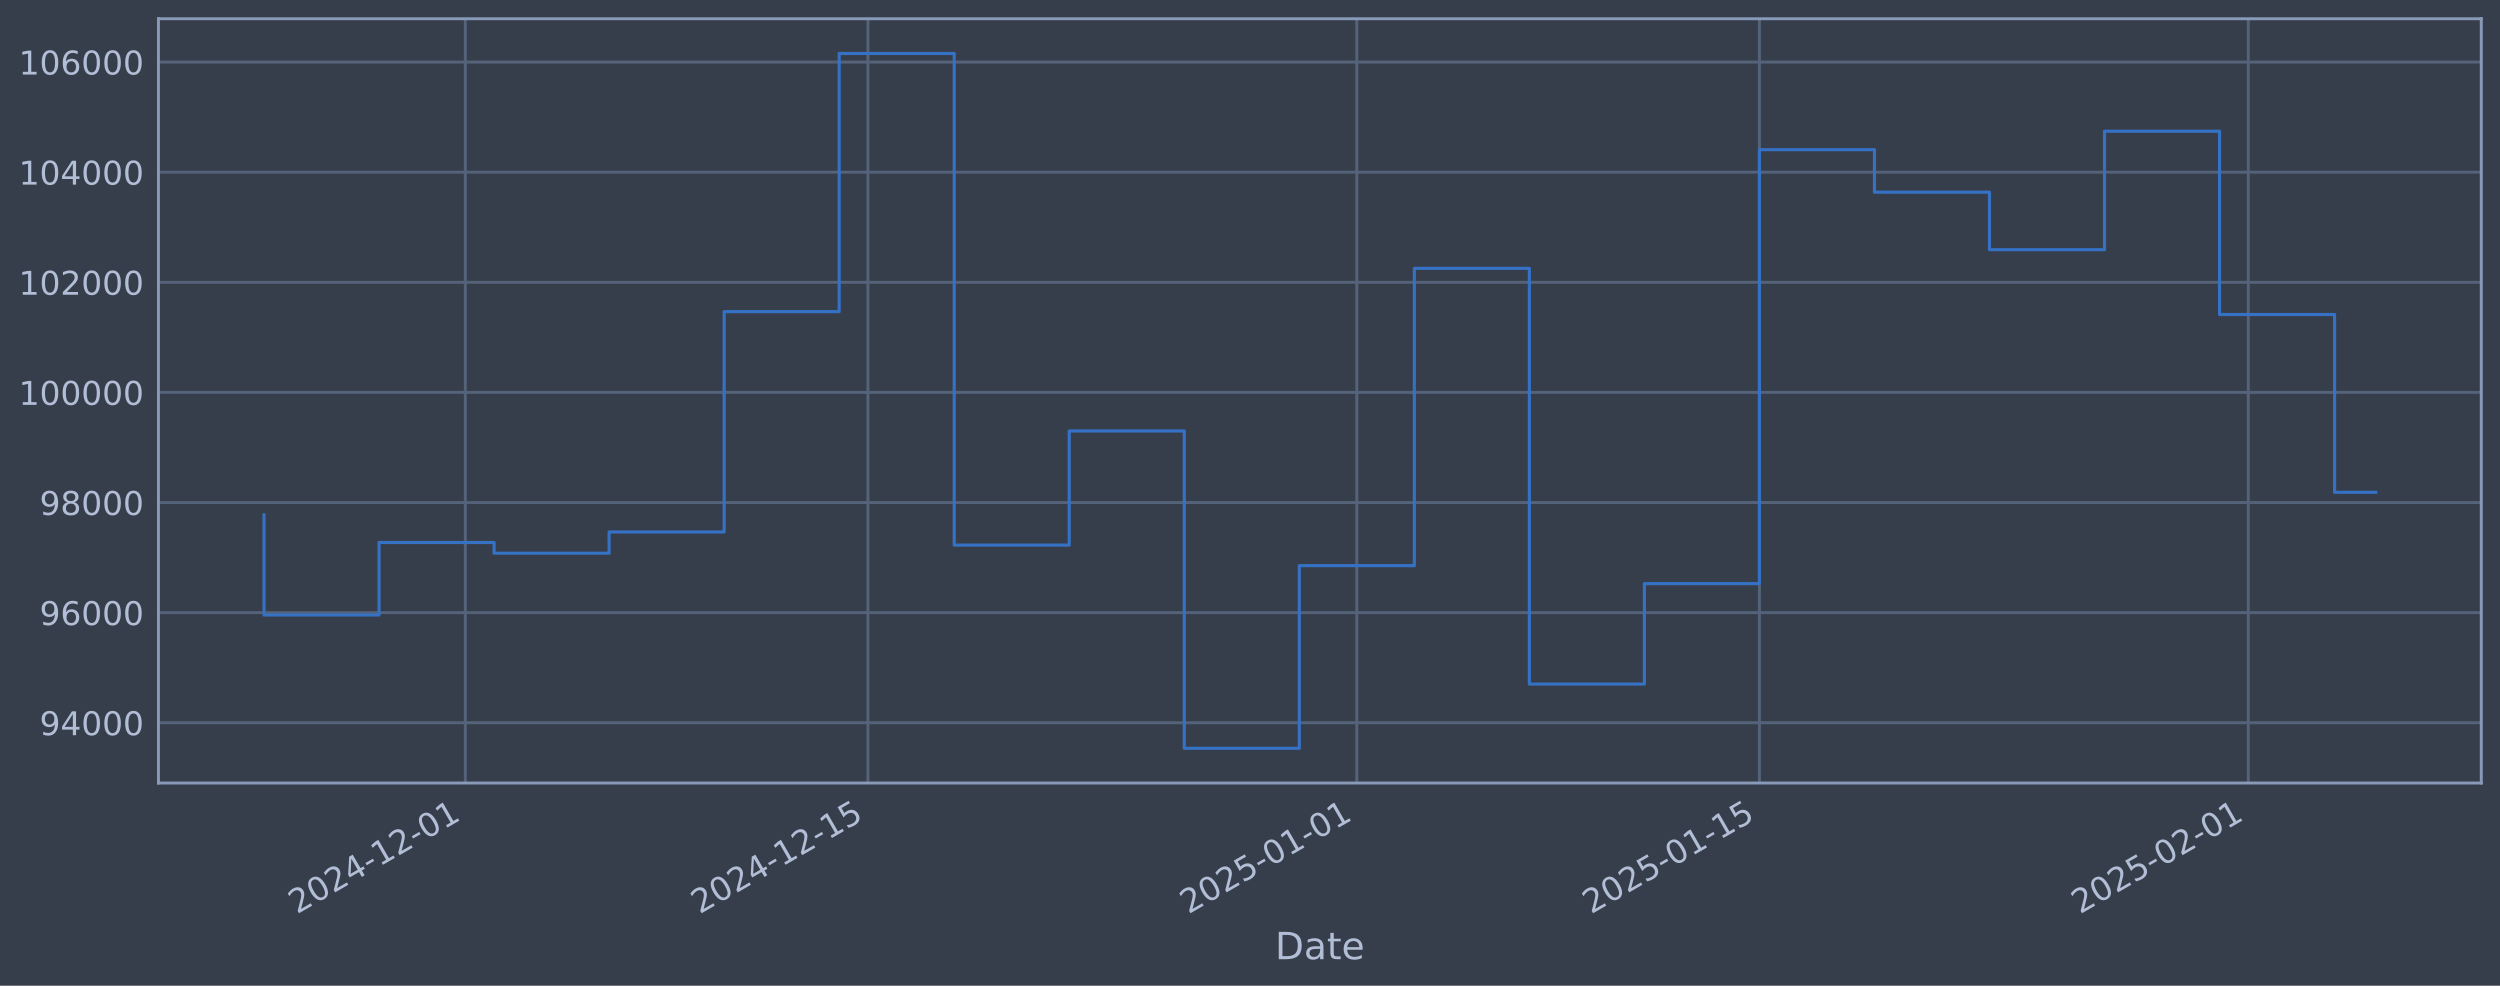
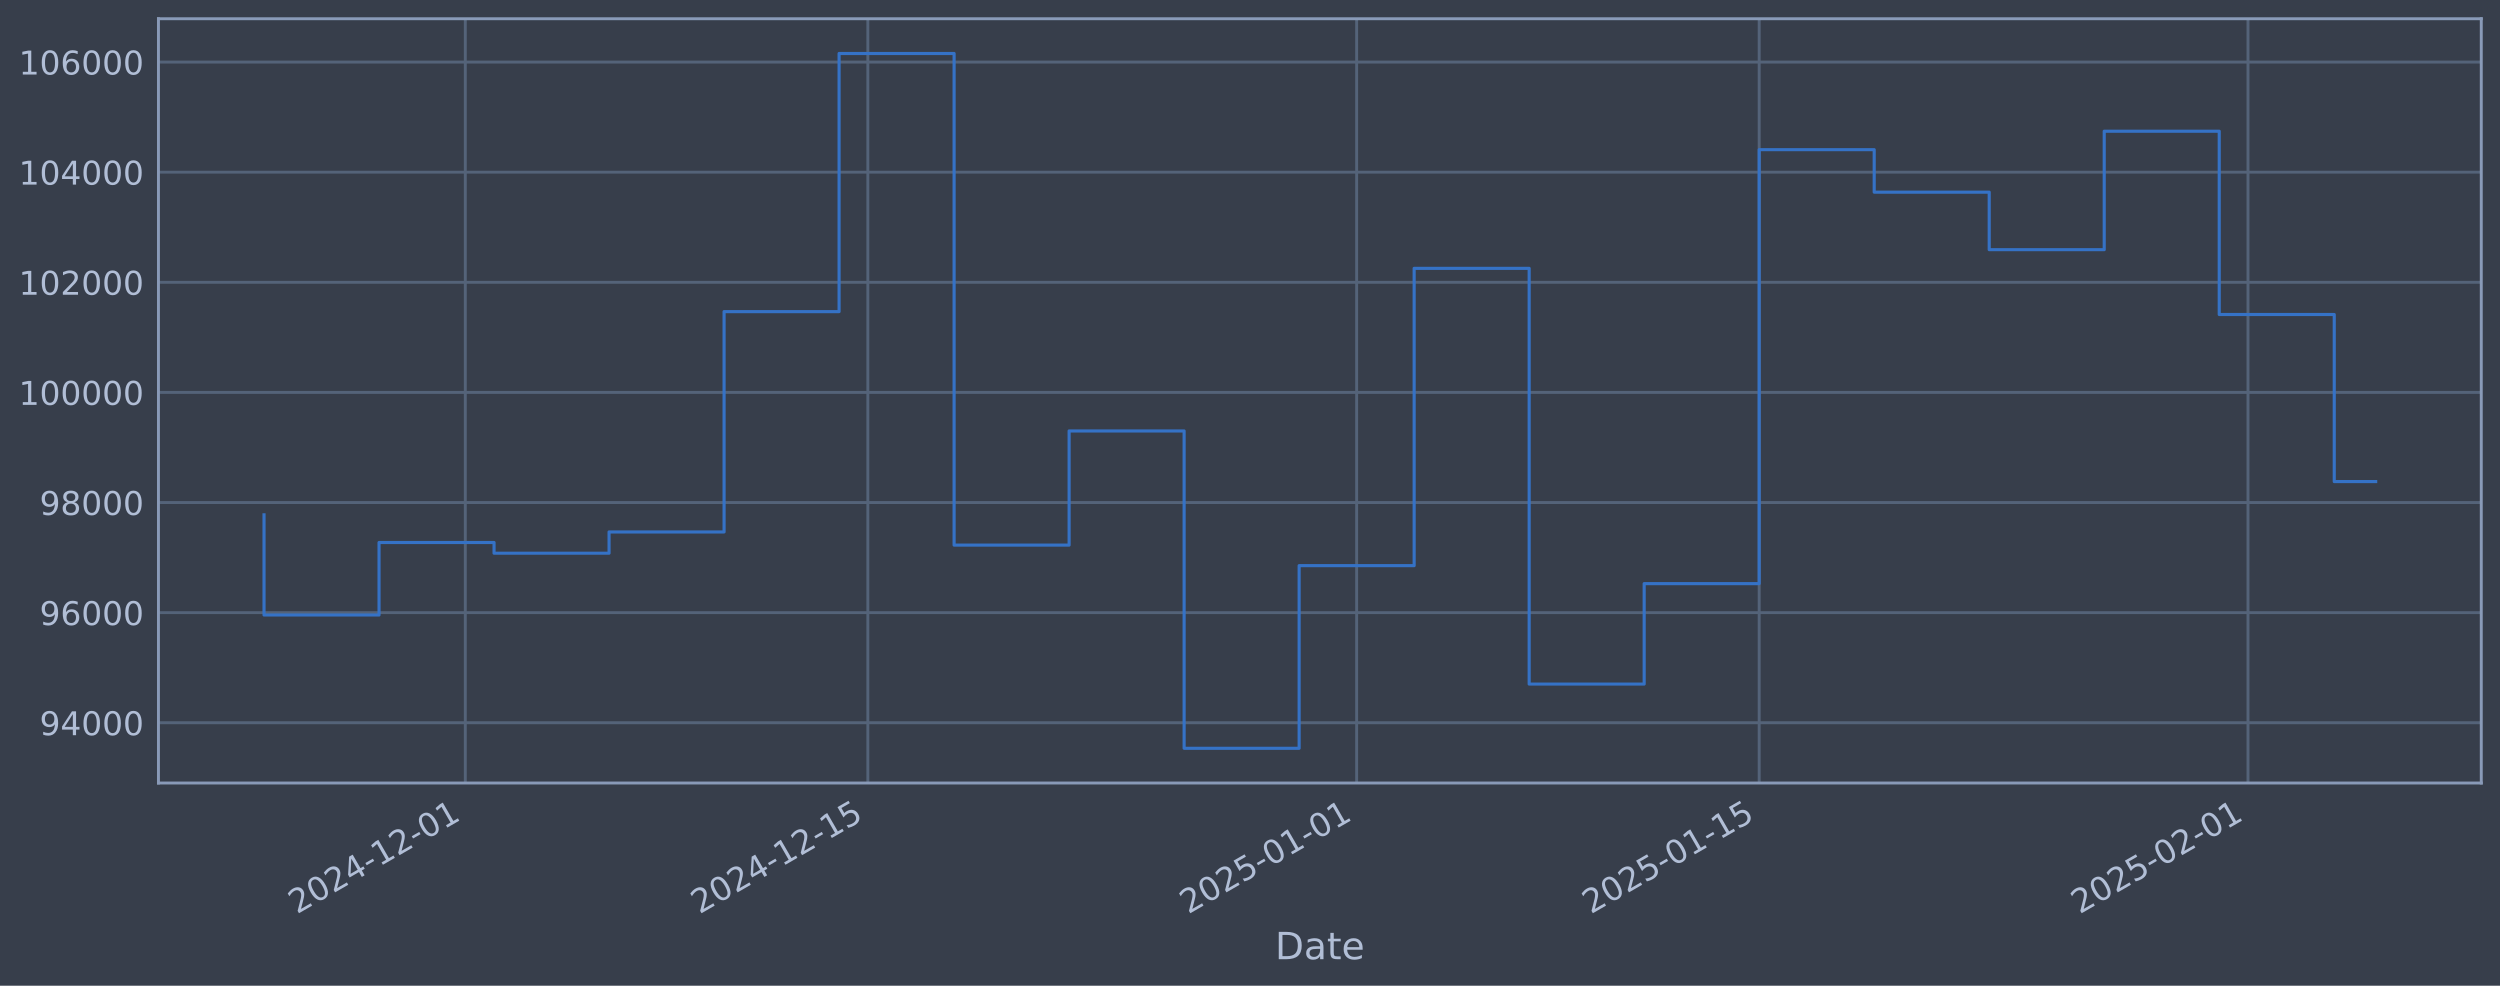
<svg xmlns="http://www.w3.org/2000/svg" xmlns:xlink="http://www.w3.org/1999/xlink" width="960.9pt" height="378.87pt" viewBox="0 0 960.9 378.87" version="1.1">
  <defs>
    <style type="text/css">*{stroke-linejoin: round; stroke-linecap: butt}</style>
  </defs>
  <g id="figure_1">
    <g id="patch_1">
      <path d="M 0 378.87  L 960.9 378.87  L 960.9 0  L 0 0  z " style="fill: #373e4b" />
    </g>
    <g id="axes_1">
      <g id="patch_2">
        <path d="M 60.901 300.96  L 953.701 300.96  L 953.701 7.2  L 60.901 7.2  z " style="fill: #373e4b" />
      </g>
      <g id="matplotlib.axis_1">
        <g id="xtick_1">
          <g id="line2d_1">
-             <path d="M 178.855 300.96  L 178.855 7.2  " clip-path="url(#pda0626cddc)" style="fill: none; stroke: #546379; stroke-width: 1.12; stroke-linecap: square" />
+             <path d="M 178.843 300.96  L 178.843 7.2  " clip-path="url(#p688aa1b7ff)" style="fill: none; stroke: #546379; stroke-width: 1.12; stroke-linecap: square" />
          </g>
          <g id="line2d_2" />
          <g id="text_1">
-             <g style="fill: #b1bed6" transform="translate(114.1293 351.4642) rotate(-30) scale(0.126 -0.126)">
+             <g style="fill: #b1bed6" transform="translate(114.1174 351.4642) rotate(-30) scale(0.126 -0.126)">
              <defs>
                <path id="DejaVuSans-32" d="M 1228 531  L 3431 531  L 3431 0  L 469 0  L 469 531  Q 828 903 1448 1529  Q 2069 2156 2228 2338  Q 2531 2678 2651 2914  Q 2772 3150 2772 3378  Q 2772 3750 2511 3984  Q 2250 4219 1831 4219  Q 1534 4219 1204 4116  Q 875 4013 500 3803  L 500 4441  Q 881 4594 1212 4672  Q 1544 4750 1819 4750  Q 2544 4750 2975 4387  Q 3406 4025 3406 3419  Q 3406 3131 3298 2873  Q 3191 2616 2906 2266  Q 2828 2175 2409 1742  Q 1991 1309 1228 531  z " transform="scale(0.015625)" />
                <path id="DejaVuSans-30" d="M 2034 4250  Q 1547 4250 1301 3770  Q 1056 3291 1056 2328  Q 1056 1369 1301 889  Q 1547 409 2034 409  Q 2525 409 2770 889  Q 3016 1369 3016 2328  Q 3016 3291 2770 3770  Q 2525 4250 2034 4250  z M 2034 4750  Q 2819 4750 3233 4129  Q 3647 3509 3647 2328  Q 3647 1150 3233 529  Q 2819 -91 2034 -91  Q 1250 -91 836 529  Q 422 1150 422 2328  Q 422 3509 836 4129  Q 1250 4750 2034 4750  z " transform="scale(0.015625)" />
                <path id="DejaVuSans-34" d="M 2419 4116  L 825 1625  L 2419 1625  L 2419 4116  z M 2253 4666  L 3047 4666  L 3047 1625  L 3713 1625  L 3713 1100  L 3047 1100  L 3047 0  L 2419 0  L 2419 1100  L 313 1100  L 313 1709  L 2253 4666  z " transform="scale(0.015625)" />
                <path id="DejaVuSans-2d" d="M 313 2009  L 1997 2009  L 1997 1497  L 313 1497  L 313 2009  z " transform="scale(0.015625)" />
                <path id="DejaVuSans-31" d="M 794 531  L 1825 531  L 1825 4091  L 703 3866  L 703 4441  L 1819 4666  L 2450 4666  L 2450 531  L 3481 531  L 3481 0  L 794 0  L 794 531  z " transform="scale(0.015625)" />
              </defs>
              <use xlink:href="#DejaVuSans-32" />
              <use xlink:href="#DejaVuSans-30" transform="translate(63.62305 0)" />
              <use xlink:href="#DejaVuSans-32" transform="translate(127.2461 0)" />
              <use xlink:href="#DejaVuSans-34" transform="translate(190.8691 0)" />
              <use xlink:href="#DejaVuSans-2d" transform="translate(254.4922 0)" />
              <use xlink:href="#DejaVuSans-31" transform="translate(290.5762 0)" />
              <use xlink:href="#DejaVuSans-32" transform="translate(354.1992 0)" />
              <use xlink:href="#DejaVuSans-2d" transform="translate(417.8223 0)" />
              <use xlink:href="#DejaVuSans-30" transform="translate(453.9062 0)" />
              <use xlink:href="#DejaVuSans-31" transform="translate(517.5293 0)" />
            </g>
          </g>
        </g>
        <g id="xtick_2">
          <g id="line2d_3">
-             <path d="M 333.6 300.96  L 333.6 7.2  " clip-path="url(#pda0626cddc)" style="fill: none; stroke: #546379; stroke-width: 1.12; stroke-linecap: square" />
+             <path d="M 333.564 300.96  L 333.564 7.2  " clip-path="url(#p688aa1b7ff)" style="fill: none; stroke: #546379; stroke-width: 1.12; stroke-linecap: square" />
          </g>
          <g id="line2d_4" />
          <g id="text_2">
-             <g style="fill: #b1bed6" transform="translate(268.8744 351.4642) rotate(-30) scale(0.126 -0.126)">
+             <g style="fill: #b1bed6" transform="translate(268.8385 351.4642) rotate(-30) scale(0.126 -0.126)">
              <defs>
                <path id="DejaVuSans-35" d="M 691 4666  L 3169 4666  L 3169 4134  L 1269 4134  L 1269 2991  Q 1406 3038 1543 3061  Q 1681 3084 1819 3084  Q 2600 3084 3056 2656  Q 3513 2228 3513 1497  Q 3513 744 3044 326  Q 2575 -91 1722 -91  Q 1428 -91 1123 -41  Q 819 9 494 109  L 494 744  Q 775 591 1075 516  Q 1375 441 1709 441  Q 2250 441 2565 725  Q 2881 1009 2881 1497  Q 2881 1984 2565 2268  Q 2250 2553 1709 2553  Q 1456 2553 1204 2497  Q 953 2441 691 2322  L 691 4666  z " transform="scale(0.015625)" />
              </defs>
              <use xlink:href="#DejaVuSans-32" />
              <use xlink:href="#DejaVuSans-30" transform="translate(63.62305 0)" />
              <use xlink:href="#DejaVuSans-32" transform="translate(127.2461 0)" />
              <use xlink:href="#DejaVuSans-34" transform="translate(190.8691 0)" />
              <use xlink:href="#DejaVuSans-2d" transform="translate(254.4922 0)" />
              <use xlink:href="#DejaVuSans-31" transform="translate(290.5762 0)" />
              <use xlink:href="#DejaVuSans-32" transform="translate(354.1992 0)" />
              <use xlink:href="#DejaVuSans-2d" transform="translate(417.8223 0)" />
              <use xlink:href="#DejaVuSans-31" transform="translate(453.9062 0)" />
              <use xlink:href="#DejaVuSans-35" transform="translate(517.5293 0)" />
            </g>
          </g>
        </g>
        <g id="xtick_3">
          <g id="line2d_5">
-             <path d="M 521.505 300.96  L 521.505 7.2  " clip-path="url(#pda0626cddc)" style="fill: none; stroke: #546379; stroke-width: 1.12; stroke-linecap: square" />
+             <path d="M 521.44 300.96  L 521.44 7.2  " clip-path="url(#p688aa1b7ff)" style="fill: none; stroke: #546379; stroke-width: 1.12; stroke-linecap: square" />
          </g>
          <g id="line2d_6" />
          <g id="text_3">
-             <g style="fill: #b1bed6" transform="translate(456.7791 351.4642) rotate(-30) scale(0.126 -0.126)">
+             <g style="fill: #b1bed6" transform="translate(456.7141 351.4642) rotate(-30) scale(0.126 -0.126)">
              <use xlink:href="#DejaVuSans-32" />
              <use xlink:href="#DejaVuSans-30" transform="translate(63.62305 0)" />
              <use xlink:href="#DejaVuSans-32" transform="translate(127.2461 0)" />
              <use xlink:href="#DejaVuSans-35" transform="translate(190.8691 0)" />
              <use xlink:href="#DejaVuSans-2d" transform="translate(254.4922 0)" />
              <use xlink:href="#DejaVuSans-30" transform="translate(290.5762 0)" />
              <use xlink:href="#DejaVuSans-31" transform="translate(354.1992 0)" />
              <use xlink:href="#DejaVuSans-2d" transform="translate(417.8223 0)" />
              <use xlink:href="#DejaVuSans-30" transform="translate(453.9062 0)" />
              <use xlink:href="#DejaVuSans-31" transform="translate(517.5293 0)" />
            </g>
          </g>
        </g>
        <g id="xtick_4">
          <g id="line2d_7">
-             <path d="M 676.25 300.96  L 676.25 7.2  " clip-path="url(#pda0626cddc)" style="fill: none; stroke: #546379; stroke-width: 1.12; stroke-linecap: square" />
+             <path d="M 676.161 300.96  L 676.161 7.2  " clip-path="url(#p688aa1b7ff)" style="fill: none; stroke: #546379; stroke-width: 1.12; stroke-linecap: square" />
          </g>
          <g id="line2d_8" />
          <g id="text_4">
-             <g style="fill: #b1bed6" transform="translate(611.5242 351.4642) rotate(-30) scale(0.126 -0.126)">
+             <g style="fill: #b1bed6" transform="translate(611.4353 351.4642) rotate(-30) scale(0.126 -0.126)">
              <use xlink:href="#DejaVuSans-32" />
              <use xlink:href="#DejaVuSans-30" transform="translate(63.62305 0)" />
              <use xlink:href="#DejaVuSans-32" transform="translate(127.2461 0)" />
              <use xlink:href="#DejaVuSans-35" transform="translate(190.8691 0)" />
              <use xlink:href="#DejaVuSans-2d" transform="translate(254.4922 0)" />
              <use xlink:href="#DejaVuSans-30" transform="translate(290.5762 0)" />
              <use xlink:href="#DejaVuSans-31" transform="translate(354.1992 0)" />
              <use xlink:href="#DejaVuSans-2d" transform="translate(417.8223 0)" />
              <use xlink:href="#DejaVuSans-31" transform="translate(453.9062 0)" />
              <use xlink:href="#DejaVuSans-35" transform="translate(517.5293 0)" />
            </g>
          </g>
        </g>
        <g id="xtick_5">
          <g id="line2d_9">
-             <path d="M 864.154 300.96  L 864.154 7.2  " clip-path="url(#pda0626cddc)" style="fill: none; stroke: #546379; stroke-width: 1.12; stroke-linecap: square" />
+             <path d="M 864.036 300.96  L 864.036 7.2  " clip-path="url(#p688aa1b7ff)" style="fill: none; stroke: #546379; stroke-width: 1.12; stroke-linecap: square" />
          </g>
          <g id="line2d_10" />
          <g id="text_5">
-             <g style="fill: #b1bed6" transform="translate(799.4289 351.4642) rotate(-30) scale(0.126 -0.126)">
+             <g style="fill: #b1bed6" transform="translate(799.3109 351.4642) rotate(-30) scale(0.126 -0.126)">
              <use xlink:href="#DejaVuSans-32" />
              <use xlink:href="#DejaVuSans-30" transform="translate(63.62305 0)" />
              <use xlink:href="#DejaVuSans-32" transform="translate(127.2461 0)" />
              <use xlink:href="#DejaVuSans-35" transform="translate(190.8691 0)" />
              <use xlink:href="#DejaVuSans-2d" transform="translate(254.4922 0)" />
              <use xlink:href="#DejaVuSans-30" transform="translate(290.5762 0)" />
              <use xlink:href="#DejaVuSans-32" transform="translate(354.1992 0)" />
              <use xlink:href="#DejaVuSans-2d" transform="translate(417.8223 0)" />
              <use xlink:href="#DejaVuSans-30" transform="translate(453.9062 0)" />
              <use xlink:href="#DejaVuSans-31" transform="translate(517.5293 0)" />
            </g>
          </g>
        </g>
        <g id="text_6">
          <g style="fill: #b1bed6" transform="translate(490.0914 368.6753) scale(0.144 -0.144)">
            <defs>
              <path id="DejaVuSans-44" d="M 1259 4147  L 1259 519  L 2022 519  Q 2988 519 3436 956  Q 3884 1394 3884 2338  Q 3884 3275 3436 3711  Q 2988 4147 2022 4147  L 1259 4147  z M 628 4666  L 1925 4666  Q 3281 4666 3915 4102  Q 4550 3538 4550 2338  Q 4550 1131 3912 565  Q 3275 0 1925 0  L 628 0  L 628 4666  z " transform="scale(0.015625)" />
              <path id="DejaVuSans-61" d="M 2194 1759  Q 1497 1759 1228 1600  Q 959 1441 959 1056  Q 959 750 1161 570  Q 1363 391 1709 391  Q 2188 391 2477 730  Q 2766 1069 2766 1631  L 2766 1759  L 2194 1759  z M 3341 1997  L 3341 0  L 2766 0  L 2766 531  Q 2569 213 2275 61  Q 1981 -91 1556 -91  Q 1019 -91 701 211  Q 384 513 384 1019  Q 384 1609 779 1909  Q 1175 2209 1959 2209  L 2766 2209  L 2766 2266  Q 2766 2663 2505 2880  Q 2244 3097 1772 3097  Q 1472 3097 1187 3025  Q 903 2953 641 2809  L 641 3341  Q 956 3463 1253 3523  Q 1550 3584 1831 3584  Q 2591 3584 2966 3190  Q 3341 2797 3341 1997  z " transform="scale(0.015625)" />
              <path id="DejaVuSans-74" d="M 1172 4494  L 1172 3500  L 2356 3500  L 2356 3053  L 1172 3053  L 1172 1153  Q 1172 725 1289 603  Q 1406 481 1766 481  L 2356 481  L 2356 0  L 1766 0  Q 1100 0 847 248  Q 594 497 594 1153  L 594 3053  L 172 3053  L 172 3500  L 594 3500  L 594 4494  L 1172 4494  z " transform="scale(0.015625)" />
              <path id="DejaVuSans-65" d="M 3597 1894  L 3597 1613  L 953 1613  Q 991 1019 1311 708  Q 1631 397 2203 397  Q 2534 397 2845 478  Q 3156 559 3463 722  L 3463 178  Q 3153 47 2828 -22  Q 2503 -91 2169 -91  Q 1331 -91 842 396  Q 353 884 353 1716  Q 353 2575 817 3079  Q 1281 3584 2069 3584  Q 2775 3584 3186 3129  Q 3597 2675 3597 1894  z M 3022 2063  Q 3016 2534 2758 2815  Q 2500 3097 2075 3097  Q 1594 3097 1305 2825  Q 1016 2553 972 2059  L 3022 2063  z " transform="scale(0.015625)" />
            </defs>
            <use xlink:href="#DejaVuSans-44" />
            <use xlink:href="#DejaVuSans-61" transform="translate(77.00195 0)" />
            <use xlink:href="#DejaVuSans-74" transform="translate(138.2812 0)" />
            <use xlink:href="#DejaVuSans-65" transform="translate(177.4902 0)" />
          </g>
        </g>
      </g>
      <g id="matplotlib.axis_2">
        <g id="ytick_1">
          <g id="line2d_11">
-             <path d="M 60.901 277.797  L 953.701 277.797  " clip-path="url(#pda0626cddc)" style="fill: none; stroke: #546379; stroke-width: 1.12; stroke-linecap: square" />
+             <path d="M 60.901 277.797  L 953.701 277.797  " clip-path="url(#p688aa1b7ff)" style="fill: none; stroke: #546379; stroke-width: 1.12; stroke-linecap: square" />
          </g>
          <g id="line2d_12" />
          <g id="text_7">
            <g style="fill: #b1bed6" transform="translate(15.21675 282.5841) scale(0.126 -0.126)">
              <defs>
                <path id="DejaVuSans-39" d="M 703 97  L 703 672  Q 941 559 1184 500  Q 1428 441 1663 441  Q 2288 441 2617 861  Q 2947 1281 2994 2138  Q 2813 1869 2534 1725  Q 2256 1581 1919 1581  Q 1219 1581 811 2004  Q 403 2428 403 3163  Q 403 3881 828 4315  Q 1253 4750 1959 4750  Q 2769 4750 3195 4129  Q 3622 3509 3622 2328  Q 3622 1225 3098 567  Q 2575 -91 1691 -91  Q 1453 -91 1209 -44  Q 966 3 703 97  z M 1959 2075  Q 2384 2075 2632 2365  Q 2881 2656 2881 3163  Q 2881 3666 2632 3958  Q 2384 4250 1959 4250  Q 1534 4250 1286 3958  Q 1038 3666 1038 3163  Q 1038 2656 1286 2365  Q 1534 2075 1959 2075  z " transform="scale(0.015625)" />
              </defs>
              <use xlink:href="#DejaVuSans-39" />
              <use xlink:href="#DejaVuSans-34" transform="translate(63.62305 0)" />
              <use xlink:href="#DejaVuSans-30" transform="translate(127.2461 0)" />
              <use xlink:href="#DejaVuSans-30" transform="translate(190.8691 0)" />
              <use xlink:href="#DejaVuSans-30" transform="translate(254.4922 0)" />
            </g>
          </g>
        </g>
        <g id="ytick_2">
          <g id="line2d_13">
-             <path d="M 60.901 235.473  L 953.701 235.473  " clip-path="url(#pda0626cddc)" style="fill: none; stroke: #546379; stroke-width: 1.12; stroke-linecap: square" />
+             <path d="M 60.901 235.473  L 953.701 235.473  " clip-path="url(#p688aa1b7ff)" style="fill: none; stroke: #546379; stroke-width: 1.12; stroke-linecap: square" />
          </g>
          <g id="line2d_14" />
          <g id="text_8">
            <g style="fill: #b1bed6" transform="translate(15.21675 240.2602) scale(0.126 -0.126)">
              <defs>
                <path id="DejaVuSans-36" d="M 2113 2584  Q 1688 2584 1439 2293  Q 1191 2003 1191 1497  Q 1191 994 1439 701  Q 1688 409 2113 409  Q 2538 409 2786 701  Q 3034 994 3034 1497  Q 3034 2003 2786 2293  Q 2538 2584 2113 2584  z M 3366 4563  L 3366 3988  Q 3128 4100 2886 4159  Q 2644 4219 2406 4219  Q 1781 4219 1451 3797  Q 1122 3375 1075 2522  Q 1259 2794 1537 2939  Q 1816 3084 2150 3084  Q 2853 3084 3261 2657  Q 3669 2231 3669 1497  Q 3669 778 3244 343  Q 2819 -91 2113 -91  Q 1303 -91 875 529  Q 447 1150 447 2328  Q 447 3434 972 4092  Q 1497 4750 2381 4750  Q 2619 4750 2861 4703  Q 3103 4656 3366 4563  z " transform="scale(0.015625)" />
              </defs>
              <use xlink:href="#DejaVuSans-39" />
              <use xlink:href="#DejaVuSans-36" transform="translate(63.62305 0)" />
              <use xlink:href="#DejaVuSans-30" transform="translate(127.2461 0)" />
              <use xlink:href="#DejaVuSans-30" transform="translate(190.8691 0)" />
              <use xlink:href="#DejaVuSans-30" transform="translate(254.4922 0)" />
            </g>
          </g>
        </g>
        <g id="ytick_3">
          <g id="line2d_15">
-             <path d="M 60.901 193.149  L 953.701 193.149  " clip-path="url(#pda0626cddc)" style="fill: none; stroke: #546379; stroke-width: 1.12; stroke-linecap: square" />
+             <path d="M 60.901 193.149  L 953.701 193.149  " clip-path="url(#p688aa1b7ff)" style="fill: none; stroke: #546379; stroke-width: 1.12; stroke-linecap: square" />
          </g>
          <g id="line2d_16" />
          <g id="text_9">
            <g style="fill: #b1bed6" transform="translate(15.21675 197.9364) scale(0.126 -0.126)">
              <defs>
                <path id="DejaVuSans-38" d="M 2034 2216  Q 1584 2216 1326 1975  Q 1069 1734 1069 1313  Q 1069 891 1326 650  Q 1584 409 2034 409  Q 2484 409 2743 651  Q 3003 894 3003 1313  Q 3003 1734 2745 1975  Q 2488 2216 2034 2216  z M 1403 2484  Q 997 2584 770 2862  Q 544 3141 544 3541  Q 544 4100 942 4425  Q 1341 4750 2034 4750  Q 2731 4750 3128 4425  Q 3525 4100 3525 3541  Q 3525 3141 3298 2862  Q 3072 2584 2669 2484  Q 3125 2378 3379 2068  Q 3634 1759 3634 1313  Q 3634 634 3220 271  Q 2806 -91 2034 -91  Q 1263 -91 848 271  Q 434 634 434 1313  Q 434 1759 690 2068  Q 947 2378 1403 2484  z M 1172 3481  Q 1172 3119 1398 2916  Q 1625 2713 2034 2713  Q 2441 2713 2670 2916  Q 2900 3119 2900 3481  Q 2900 3844 2670 4047  Q 2441 4250 2034 4250  Q 1625 4250 1398 4047  Q 1172 3844 1172 3481  z " transform="scale(0.015625)" />
              </defs>
              <use xlink:href="#DejaVuSans-39" />
              <use xlink:href="#DejaVuSans-38" transform="translate(63.62305 0)" />
              <use xlink:href="#DejaVuSans-30" transform="translate(127.2461 0)" />
              <use xlink:href="#DejaVuSans-30" transform="translate(190.8691 0)" />
              <use xlink:href="#DejaVuSans-30" transform="translate(254.4922 0)" />
            </g>
          </g>
        </g>
        <g id="ytick_4">
          <g id="line2d_17">
-             <path d="M 60.901 150.826  L 953.701 150.826  " clip-path="url(#pda0626cddc)" style="fill: none; stroke: #546379; stroke-width: 1.12; stroke-linecap: square" />
+             <path d="M 60.901 150.826  L 953.701 150.826  " clip-path="url(#p688aa1b7ff)" style="fill: none; stroke: #546379; stroke-width: 1.12; stroke-linecap: square" />
          </g>
          <g id="line2d_18" />
          <g id="text_10">
            <g style="fill: #b1bed6" transform="translate(7.2 155.6126) scale(0.126 -0.126)">
              <use xlink:href="#DejaVuSans-31" />
              <use xlink:href="#DejaVuSans-30" transform="translate(63.62305 0)" />
              <use xlink:href="#DejaVuSans-30" transform="translate(127.2461 0)" />
              <use xlink:href="#DejaVuSans-30" transform="translate(190.8691 0)" />
              <use xlink:href="#DejaVuSans-30" transform="translate(254.4922 0)" />
              <use xlink:href="#DejaVuSans-30" transform="translate(318.1152 0)" />
            </g>
          </g>
        </g>
        <g id="ytick_5">
          <g id="line2d_19">
-             <path d="M 60.901 108.502  L 953.701 108.502  " clip-path="url(#pda0626cddc)" style="fill: none; stroke: #546379; stroke-width: 1.12; stroke-linecap: square" />
+             <path d="M 60.901 108.502  L 953.701 108.502  " clip-path="url(#p688aa1b7ff)" style="fill: none; stroke: #546379; stroke-width: 1.12; stroke-linecap: square" />
          </g>
          <g id="line2d_20" />
          <g id="text_11">
            <g style="fill: #b1bed6" transform="translate(7.2 113.2888) scale(0.126 -0.126)">
              <use xlink:href="#DejaVuSans-31" />
              <use xlink:href="#DejaVuSans-30" transform="translate(63.62305 0)" />
              <use xlink:href="#DejaVuSans-32" transform="translate(127.2461 0)" />
              <use xlink:href="#DejaVuSans-30" transform="translate(190.8691 0)" />
              <use xlink:href="#DejaVuSans-30" transform="translate(254.4922 0)" />
              <use xlink:href="#DejaVuSans-30" transform="translate(318.1152 0)" />
            </g>
          </g>
        </g>
        <g id="ytick_6">
          <g id="line2d_21">
-             <path d="M 60.901 66.178  L 953.701 66.178  " clip-path="url(#pda0626cddc)" style="fill: none; stroke: #546379; stroke-width: 1.12; stroke-linecap: square" />
+             <path d="M 60.901 66.178  L 953.701 66.178  " clip-path="url(#p688aa1b7ff)" style="fill: none; stroke: #546379; stroke-width: 1.12; stroke-linecap: square" />
          </g>
          <g id="line2d_22" />
          <g id="text_12">
            <g style="fill: #b1bed6" transform="translate(7.2 70.96502) scale(0.126 -0.126)">
              <use xlink:href="#DejaVuSans-31" />
              <use xlink:href="#DejaVuSans-30" transform="translate(63.62305 0)" />
              <use xlink:href="#DejaVuSans-34" transform="translate(127.2461 0)" />
              <use xlink:href="#DejaVuSans-30" transform="translate(190.8691 0)" />
              <use xlink:href="#DejaVuSans-30" transform="translate(254.4922 0)" />
              <use xlink:href="#DejaVuSans-30" transform="translate(318.1152 0)" />
            </g>
          </g>
        </g>
        <g id="ytick_7">
          <g id="line2d_23">
-             <path d="M 60.901 23.854  L 953.701 23.854  " clip-path="url(#pda0626cddc)" style="fill: none; stroke: #546379; stroke-width: 1.12; stroke-linecap: square" />
+             <path d="M 60.901 23.854  L 953.701 23.854  " clip-path="url(#p688aa1b7ff)" style="fill: none; stroke: #546379; stroke-width: 1.12; stroke-linecap: square" />
          </g>
          <g id="line2d_24" />
          <g id="text_13">
            <g style="fill: #b1bed6" transform="translate(7.2 28.64121) scale(0.126 -0.126)">
              <use xlink:href="#DejaVuSans-31" />
              <use xlink:href="#DejaVuSans-30" transform="translate(63.62305 0)" />
              <use xlink:href="#DejaVuSans-36" transform="translate(127.2461 0)" />
              <use xlink:href="#DejaVuSans-30" transform="translate(190.8691 0)" />
              <use xlink:href="#DejaVuSans-30" transform="translate(254.4922 0)" />
              <use xlink:href="#DejaVuSans-30" transform="translate(318.1152 0)" />
            </g>
          </g>
        </g>
      </g>
      <g id="line2d_25">
-         <path d="M 101.482 197.87  L 101.482 236.383  L 145.695 236.383  L 145.695 208.521  L 189.908 208.521  L 189.908 212.628  L 234.121 212.628  L 234.121 204.459  L 278.334 204.459  L 278.334 119.77  L 322.547 119.77  L 322.547 20.553  L 366.76 20.553  L 366.76 209.517  L 410.972 209.517  L 410.972 165.636  L 455.185 165.636  L 455.185 287.607  L 499.398 287.607  L 499.398 217.409  L 543.611 217.409  L 543.611 103.141  L 587.824 103.141  L 587.824 262.927  L 632.037 262.927  L 632.037 224.318  L 676.25 224.318  L 676.25 57.525  L 720.463 57.525  L 720.463 73.859  L 764.675 73.859  L 764.675 95.961  L 808.888 95.961  L 808.888 50.434  L 853.101 50.434  L 853.101 120.887  L 897.314 120.887  L 897.314 189.222  L 913.119 189.222  " clip-path="url(#pda0626cddc)" style="fill: none; stroke: #3572c6; stroke-width: 1.2; stroke-linecap: square" />
+         <path d="M 101.482 197.87  L 101.482 236.383  L 145.688 236.383  L 145.688 208.521  L 189.894 208.521  L 189.894 212.628  L 234.1 212.628  L 234.1 204.459  L 278.306 204.459  L 278.306 119.77  L 322.512 119.77  L 322.512 20.553  L 366.719 20.553  L 366.719 209.517  L 410.925 209.517  L 410.925 165.636  L 455.131 165.636  L 455.131 287.607  L 499.337 287.607  L 499.337 217.409  L 543.543 217.409  L 543.543 103.141  L 587.749 103.141  L 587.749 262.927  L 631.955 262.927  L 631.955 224.318  L 676.161 224.318  L 676.161 57.525  L 720.367 57.525  L 720.367 73.859  L 764.573 73.859  L 764.573 95.961  L 808.779 95.961  L 808.779 50.434  L 852.985 50.434  L 852.985 120.887  L 897.191 120.887  L 897.191 185.105  L 913.119 185.105  " clip-path="url(#p688aa1b7ff)" style="fill: none; stroke: #3572c6; stroke-width: 1.2; stroke-linecap: square" />
      </g>
      <g id="patch_3">
        <path d="M 60.901 300.96  L 60.901 7.2  " style="fill: none; stroke: #899ab8; stroke-width: 1.12; stroke-linejoin: miter; stroke-linecap: square" />
      </g>
      <g id="patch_4">
        <path d="M 953.701 300.96  L 953.701 7.2  " style="fill: none; stroke: #899ab8; stroke-width: 1.12; stroke-linejoin: miter; stroke-linecap: square" />
      </g>
      <g id="patch_5">
        <path d="M 60.901 300.96  L 953.701 300.96  " style="fill: none; stroke: #899ab8; stroke-width: 1.12; stroke-linejoin: miter; stroke-linecap: square" />
      </g>
      <g id="patch_6">
        <path d="M 60.901 7.2  L 953.701 7.2  " style="fill: none; stroke: #899ab8; stroke-width: 1.12; stroke-linejoin: miter; stroke-linecap: square" />
      </g>
    </g>
  </g>
  <defs>
-     <clipPath id="pda0626cddc">
+     <clipPath id="p688aa1b7ff">
      <rect x="60.901" y="7.2" width="892.8" height="293.76" />
    </clipPath>
  </defs>
</svg>
